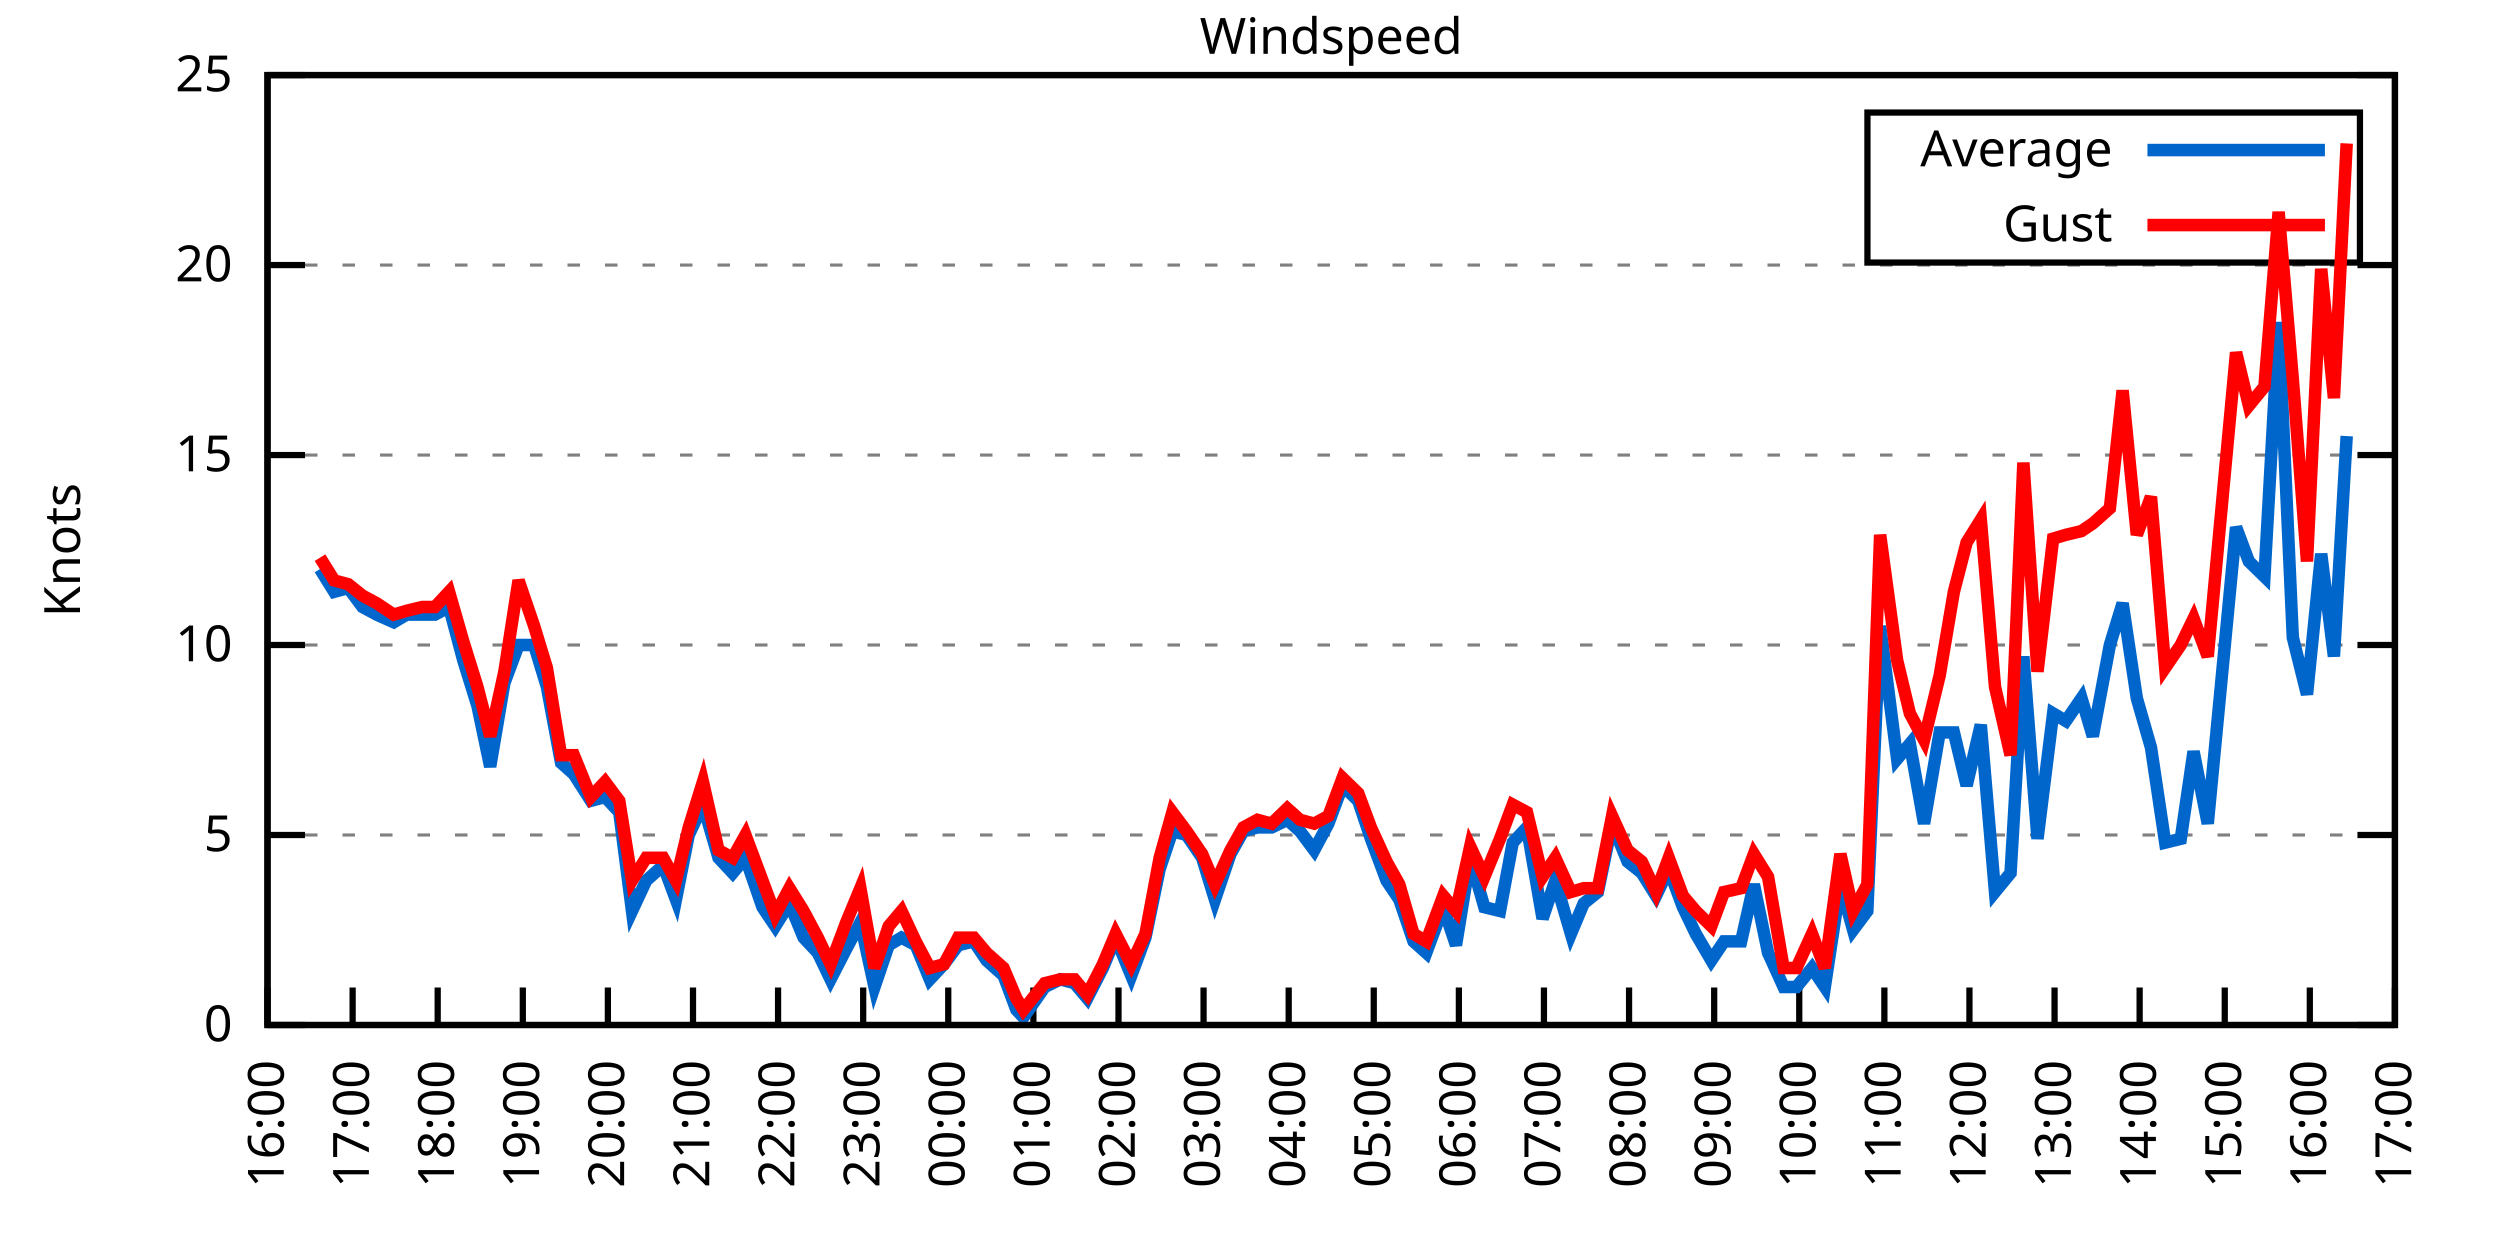
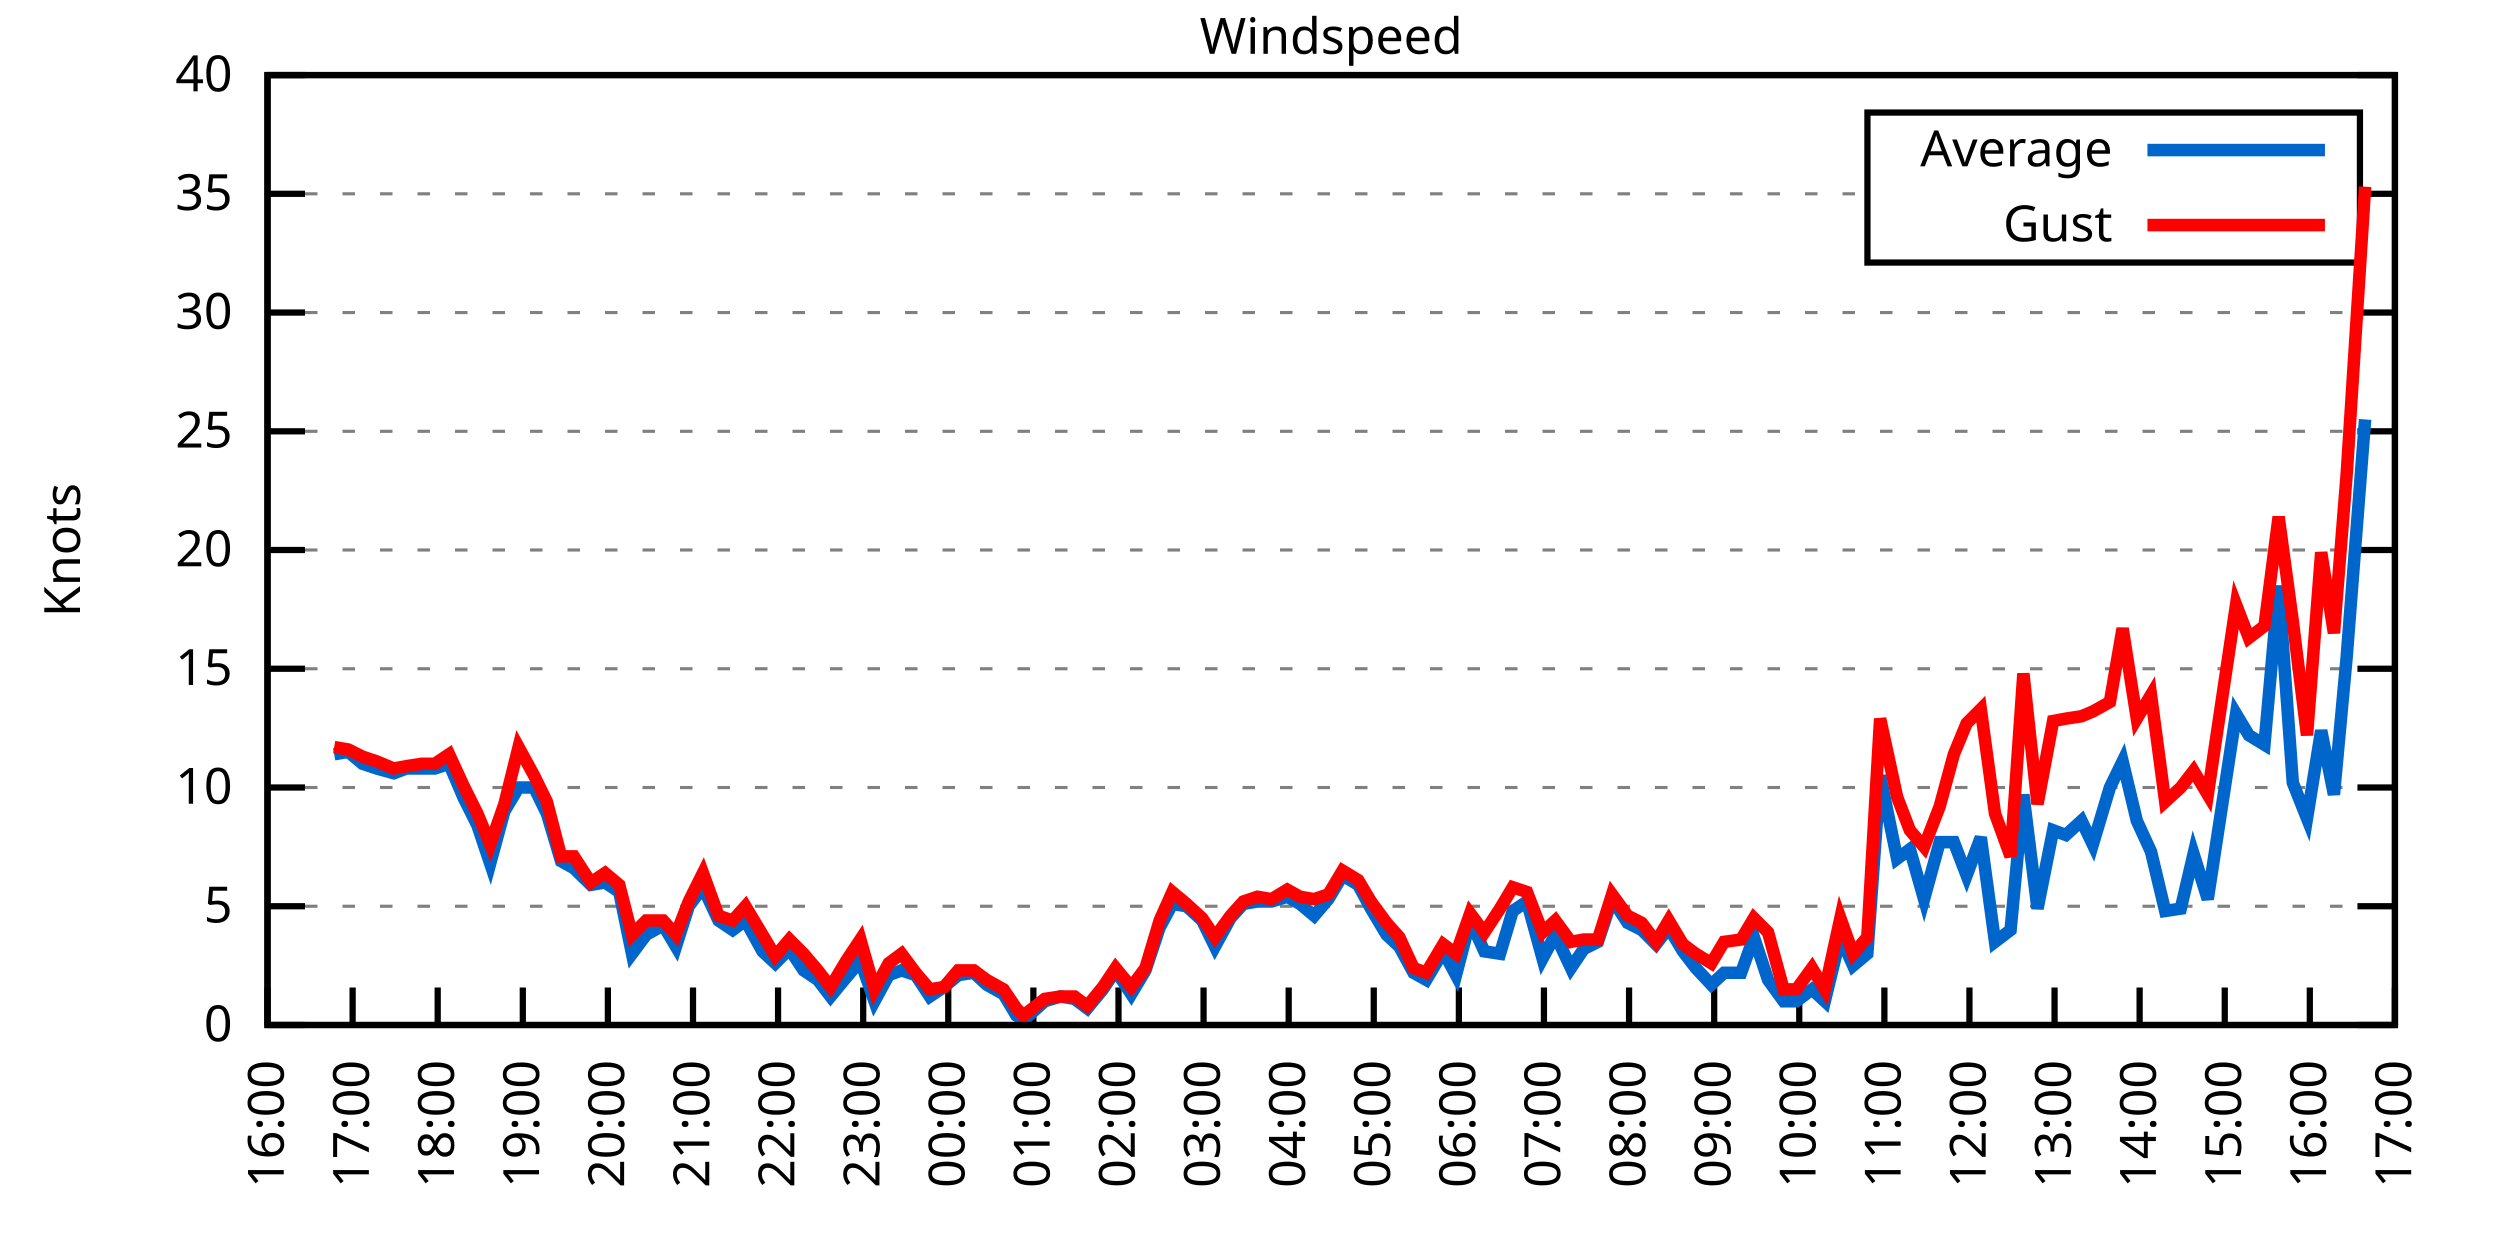
<svg xmlns="http://www.w3.org/2000/svg" xmlns:xlink="http://www.w3.org/1999/xlink" width="400" height="200" viewBox="0 0 400 200">
  <g id="gnuplot_canvas">
    <rect x="0" y="0" width="400" height="200" fill="none" />
    <defs>
      <circle id="gpDot" r="0.5" stroke-width="0.5" stroke="currentColor" />
      <path id="gpPt0" stroke-width="0.333" stroke="currentColor" d="M-1,0 h2 M0,-1 v2" />
      <path id="gpPt1" stroke-width="0.333" stroke="currentColor" d="M-1,-1 L1,1 M1,-1 L-1,1" />
      <path id="gpPt2" stroke-width="0.333" stroke="currentColor" d="M-1,0 L1,0 M0,-1 L0,1 M-1,-1 L1,1 M-1,1 L1,-1" />
      <rect id="gpPt3" stroke-width="0.333" stroke="currentColor" x="-1" y="-1" width="2" height="2" />
      <rect id="gpPt4" stroke-width="0.333" stroke="currentColor" fill="currentColor" x="-1" y="-1" width="2" height="2" />
      <circle id="gpPt5" stroke-width="0.333" stroke="currentColor" cx="0" cy="0" r="1" />
      <use xlink:href="#gpPt5" id="gpPt6" fill="currentColor" stroke="none" />
      <path id="gpPt7" stroke-width="0.333" stroke="currentColor" d="M0,-1.33 L-1.33,0.67 L1.33,0.67 z" />
      <use xlink:href="#gpPt7" id="gpPt8" fill="currentColor" stroke="none" />
      <use xlink:href="#gpPt7" id="gpPt9" stroke="currentColor" transform="rotate(180)" />
      <use xlink:href="#gpPt9" id="gpPt10" fill="currentColor" stroke="none" />
      <use xlink:href="#gpPt3" id="gpPt11" stroke="currentColor" transform="rotate(45)" />
      <use xlink:href="#gpPt11" id="gpPt12" fill="currentColor" stroke="none" />
      <path id="gpPt13" stroke-width="0.333" stroke="currentColor" d="M0,1.330 L1.265,0.411 L0.782,-1.067 L-0.782,-1.076 L-1.265,0.411 z" />
      <use xlink:href="#gpPt13" id="gpPt14" fill="currentColor" stroke="none" />
      <filter id="textbox" filterUnits="objectBoundingBox" x="0" y="0" height="1" width="1">
        <feFlood flood-color="white" flood-opacity="1" result="bgnd" />
        <feComposite in="SourceGraphic" in2="bgnd" operator="atop" />
      </filter>
      <filter id="greybox" filterUnits="objectBoundingBox" x="0" y="0" height="1" width="1">
        <feFlood flood-color="lightgrey" flood-opacity="1" result="grey" />
        <feComposite in="SourceGraphic" in2="grey" operator="atop" />
      </filter>
    </defs>
    <g fill="none" color="white" stroke="currentColor" stroke-width="1.00" stroke-linecap="butt" stroke-linejoin="miter">
</g>
    <g fill="none" color="black" stroke="currentColor" stroke-width="1.00" stroke-linecap="butt" stroke-linejoin="miter">
      <g stroke="none" shape-rendering="crispEdges">
        <polygon fill="rgb(255, 255, 255)" points="42.80,164.00 383.18,164.00 383.18,12.02 42.80,12.02 " />
      </g>
    </g>
    <g fill="none" color="black" stroke="currentColor" stroke-width="1.00" stroke-linecap="butt" stroke-linejoin="miter">
</g>
    <g fill="none" color="black" stroke="black" stroke-width="0.50" stroke-linecap="butt" stroke-linejoin="miter">
</g>
    <g fill="none" color="gray" stroke="currentColor" stroke-width="0.50" stroke-linecap="butt" stroke-linejoin="miter">
      <path stroke="gray" stroke-dasharray="2,4" class="gridline" d="M42.80,164.00 L383.19,164.00  " />
    </g>
    <g fill="none" color="gray" stroke="gray" stroke-width="1.00" stroke-linecap="butt" stroke-linejoin="miter">
</g>
    <g fill="none" color="black" stroke="currentColor" stroke-width="1.00" stroke-linecap="butt" stroke-linejoin="miter">
      <path stroke="black" d="M42.80,164.00 L48.80,164.00 M383.19,164.00 L377.19,164.00  " />
      <g transform="translate(37.20,166.60)" stroke="none" fill="black" font-family="Sans" font-size="8.00" text-anchor="end">
        <text>
          <tspan font-family="Sans"> 0</tspan>
        </text>
      </g>
    </g>
    <g fill="none" color="black" stroke="currentColor" stroke-width="1.00" stroke-linecap="butt" stroke-linejoin="miter">
</g>
    <g fill="none" color="black" stroke="black" stroke-width="0.50" stroke-linecap="butt" stroke-linejoin="miter">
</g>
    <g fill="none" color="gray" stroke="currentColor" stroke-width="0.50" stroke-linecap="butt" stroke-linejoin="miter">
-       <path stroke="gray" stroke-dasharray="2,4" class="gridline" d="M42.80,133.60 L383.19,133.60  " />
-     </g>
-     <g fill="none" color="gray" stroke="gray" stroke-width="1.00" stroke-linecap="butt" stroke-linejoin="miter">
- </g>
-     <g fill="none" color="black" stroke="currentColor" stroke-width="1.00" stroke-linecap="butt" stroke-linejoin="miter">
-       <path stroke="black" d="M42.80,133.60 L48.80,133.60 M383.19,133.60 L377.19,133.60  " />
-       <g transform="translate(37.20,136.20)" stroke="none" fill="black" font-family="Sans" font-size="8.00" text-anchor="end">
+       <path stroke="gray" stroke-dasharray="2,4" class="gridline" d="M42.80,145.00 L383.19,145.00  " />
+     </g>
+     <g fill="none" color="gray" stroke="gray" stroke-width="1.00" stroke-linecap="butt" stroke-linejoin="miter">
+ </g>
+     <g fill="none" color="black" stroke="currentColor" stroke-width="1.00" stroke-linecap="butt" stroke-linejoin="miter">
+       <path stroke="black" d="M42.80,145.00 L48.80,145.00 M383.19,145.00 L377.19,145.00  " />
+       <g transform="translate(37.20,147.60)" stroke="none" fill="black" font-family="Sans" font-size="8.00" text-anchor="end">
        <text>
          <tspan font-family="Sans"> 5</tspan>
        </text>
      </g>
    </g>
    <g fill="none" color="black" stroke="currentColor" stroke-width="1.00" stroke-linecap="butt" stroke-linejoin="miter">
</g>
    <g fill="none" color="black" stroke="black" stroke-width="0.50" stroke-linecap="butt" stroke-linejoin="miter">
</g>
    <g fill="none" color="gray" stroke="currentColor" stroke-width="0.50" stroke-linecap="butt" stroke-linejoin="miter">
-       <path stroke="gray" stroke-dasharray="2,4" class="gridline" d="M42.80,103.20 L383.19,103.20  " />
-     </g>
-     <g fill="none" color="gray" stroke="gray" stroke-width="1.00" stroke-linecap="butt" stroke-linejoin="miter">
- </g>
-     <g fill="none" color="black" stroke="currentColor" stroke-width="1.00" stroke-linecap="butt" stroke-linejoin="miter">
-       <path stroke="black" d="M42.80,103.20 L48.80,103.20 M383.19,103.20 L377.19,103.20  " />
-       <g transform="translate(37.20,105.80)" stroke="none" fill="black" font-family="Sans" font-size="8.00" text-anchor="end">
+       <path stroke="gray" stroke-dasharray="2,4" class="gridline" d="M42.80,126.00 L383.19,126.00  " />
+     </g>
+     <g fill="none" color="gray" stroke="gray" stroke-width="1.00" stroke-linecap="butt" stroke-linejoin="miter">
+ </g>
+     <g fill="none" color="black" stroke="currentColor" stroke-width="1.00" stroke-linecap="butt" stroke-linejoin="miter">
+       <path stroke="black" d="M42.80,126.00 L48.80,126.00 M383.19,126.00 L377.19,126.00  " />
+       <g transform="translate(37.20,128.60)" stroke="none" fill="black" font-family="Sans" font-size="8.00" text-anchor="end">
        <text>
          <tspan font-family="Sans"> 10</tspan>
        </text>
      </g>
    </g>
    <g fill="none" color="black" stroke="currentColor" stroke-width="1.00" stroke-linecap="butt" stroke-linejoin="miter">
</g>
    <g fill="none" color="black" stroke="black" stroke-width="0.50" stroke-linecap="butt" stroke-linejoin="miter">
</g>
    <g fill="none" color="gray" stroke="currentColor" stroke-width="0.50" stroke-linecap="butt" stroke-linejoin="miter">
-       <path stroke="gray" stroke-dasharray="2,4" class="gridline" d="M42.80,72.81 L383.19,72.81  " />
-     </g>
-     <g fill="none" color="gray" stroke="gray" stroke-width="1.00" stroke-linecap="butt" stroke-linejoin="miter">
- </g>
-     <g fill="none" color="black" stroke="currentColor" stroke-width="1.00" stroke-linecap="butt" stroke-linejoin="miter">
-       <path stroke="black" d="M42.80,72.81 L48.80,72.81 M383.19,72.81 L377.19,72.81  " />
-       <g transform="translate(37.20,75.41)" stroke="none" fill="black" font-family="Sans" font-size="8.00" text-anchor="end">
+       <path stroke="gray" stroke-dasharray="2,4" class="gridline" d="M42.80,107.00 L383.19,107.00  " />
+     </g>
+     <g fill="none" color="gray" stroke="gray" stroke-width="1.00" stroke-linecap="butt" stroke-linejoin="miter">
+ </g>
+     <g fill="none" color="black" stroke="currentColor" stroke-width="1.00" stroke-linecap="butt" stroke-linejoin="miter">
+       <path stroke="black" d="M42.80,107.00 L48.80,107.00 M383.19,107.00 L377.19,107.00  " />
+       <g transform="translate(37.20,109.60)" stroke="none" fill="black" font-family="Sans" font-size="8.00" text-anchor="end">
        <text>
          <tspan font-family="Sans"> 15</tspan>
        </text>
      </g>
    </g>
    <g fill="none" color="black" stroke="currentColor" stroke-width="1.00" stroke-linecap="butt" stroke-linejoin="miter">
</g>
    <g fill="none" color="black" stroke="black" stroke-width="0.50" stroke-linecap="butt" stroke-linejoin="miter">
</g>
    <g fill="none" color="gray" stroke="currentColor" stroke-width="0.50" stroke-linecap="butt" stroke-linejoin="miter">
-       <path stroke="gray" stroke-dasharray="2,4" class="gridline" d="M42.80,42.41 L383.19,42.41  " />
-     </g>
-     <g fill="none" color="gray" stroke="gray" stroke-width="1.00" stroke-linecap="butt" stroke-linejoin="miter">
- </g>
-     <g fill="none" color="black" stroke="currentColor" stroke-width="1.00" stroke-linecap="butt" stroke-linejoin="miter">
-       <path stroke="black" d="M42.80,42.41 L48.80,42.41 M383.19,42.41 L377.19,42.41  " />
-       <g transform="translate(37.20,45.01)" stroke="none" fill="black" font-family="Sans" font-size="8.00" text-anchor="end">
+       <path stroke="gray" stroke-dasharray="2,4" class="gridline" d="M42.80,88.00 L383.19,88.00  " />
+     </g>
+     <g fill="none" color="gray" stroke="gray" stroke-width="1.00" stroke-linecap="butt" stroke-linejoin="miter">
+ </g>
+     <g fill="none" color="black" stroke="currentColor" stroke-width="1.00" stroke-linecap="butt" stroke-linejoin="miter">
+       <path stroke="black" d="M42.80,88.00 L48.80,88.00 M383.19,88.00 L377.19,88.00  " />
+       <g transform="translate(37.20,90.60)" stroke="none" fill="black" font-family="Sans" font-size="8.00" text-anchor="end">
        <text>
          <tspan font-family="Sans"> 20</tspan>
+         </text>
+       </g>
+     </g>
+     <g fill="none" color="black" stroke="currentColor" stroke-width="1.00" stroke-linecap="butt" stroke-linejoin="miter">
+ </g>
+     <g fill="none" color="black" stroke="black" stroke-width="0.50" stroke-linecap="butt" stroke-linejoin="miter">
+ </g>
+     <g fill="none" color="gray" stroke="currentColor" stroke-width="0.50" stroke-linecap="butt" stroke-linejoin="miter">
+       <path stroke="gray" stroke-dasharray="2,4" class="gridline" d="M42.80,69.01 L383.19,69.01  " />
+     </g>
+     <g fill="none" color="gray" stroke="gray" stroke-width="1.00" stroke-linecap="butt" stroke-linejoin="miter">
+ </g>
+     <g fill="none" color="black" stroke="currentColor" stroke-width="1.00" stroke-linecap="butt" stroke-linejoin="miter">
+       <path stroke="black" d="M42.80,69.01 L48.80,69.01 M383.19,69.01 L377.19,69.01  " />
+       <g transform="translate(37.20,71.61)" stroke="none" fill="black" font-family="Sans" font-size="8.00" text-anchor="end">
+         <text>
+           <tspan font-family="Sans"> 25</tspan>
+         </text>
+       </g>
+     </g>
+     <g fill="none" color="black" stroke="currentColor" stroke-width="1.00" stroke-linecap="butt" stroke-linejoin="miter">
+ </g>
+     <g fill="none" color="black" stroke="black" stroke-width="0.50" stroke-linecap="butt" stroke-linejoin="miter">
+ </g>
+     <g fill="none" color="gray" stroke="currentColor" stroke-width="0.50" stroke-linecap="butt" stroke-linejoin="miter">
+       <path stroke="gray" stroke-dasharray="2,4" class="gridline" d="M42.80,50.01 L383.19,50.01  " />
+     </g>
+     <g fill="none" color="gray" stroke="gray" stroke-width="1.00" stroke-linecap="butt" stroke-linejoin="miter">
+ </g>
+     <g fill="none" color="black" stroke="currentColor" stroke-width="1.00" stroke-linecap="butt" stroke-linejoin="miter">
+       <path stroke="black" d="M42.80,50.01 L48.80,50.01 M383.19,50.01 L377.19,50.01  " />
+       <g transform="translate(37.20,52.61)" stroke="none" fill="black" font-family="Sans" font-size="8.00" text-anchor="end">
+         <text>
+           <tspan font-family="Sans"> 30</tspan>
+         </text>
+       </g>
+     </g>
+     <g fill="none" color="black" stroke="currentColor" stroke-width="1.00" stroke-linecap="butt" stroke-linejoin="miter">
+ </g>
+     <g fill="none" color="black" stroke="black" stroke-width="0.50" stroke-linecap="butt" stroke-linejoin="miter">
+ </g>
+     <g fill="none" color="gray" stroke="currentColor" stroke-width="0.50" stroke-linecap="butt" stroke-linejoin="miter">
+       <path stroke="gray" stroke-dasharray="2,4" class="gridline" d="M42.80,31.01 L298.79,31.01 M377.59,31.01 L383.19,31.01  " />
+     </g>
+     <g fill="none" color="gray" stroke="gray" stroke-width="1.00" stroke-linecap="butt" stroke-linejoin="miter">
+ </g>
+     <g fill="none" color="black" stroke="currentColor" stroke-width="1.00" stroke-linecap="butt" stroke-linejoin="miter">
+       <path stroke="black" d="M42.80,31.01 L48.80,31.01 M383.19,31.01 L377.19,31.01  " />
+       <g transform="translate(37.20,33.61)" stroke="none" fill="black" font-family="Sans" font-size="8.00" text-anchor="end">
+         <text>
+           <tspan font-family="Sans"> 35</tspan>
        </text>
      </g>
    </g>
    <g fill="none" color="black" stroke="currentColor" stroke-width="1.00" stroke-linecap="butt" stroke-linejoin="miter">
</g>
    <g fill="none" color="black" stroke="black" stroke-width="0.50" stroke-linecap="butt" stroke-linejoin="miter">
</g>
    <g fill="none" color="gray" stroke="currentColor" stroke-width="0.50" stroke-linecap="butt" stroke-linejoin="miter">
      <path stroke="gray" stroke-dasharray="2,4" class="gridline" d="M42.80,12.01 L383.19,12.01  " />
    </g>
    <g fill="none" color="gray" stroke="gray" stroke-width="1.00" stroke-linecap="butt" stroke-linejoin="miter">
</g>
    <g fill="none" color="black" stroke="currentColor" stroke-width="1.00" stroke-linecap="butt" stroke-linejoin="miter">
      <path stroke="black" d="M42.80,12.01 L48.80,12.01 M383.19,12.01 L377.19,12.01  " />
      <g transform="translate(37.20,14.61)" stroke="none" fill="black" font-family="Sans" font-size="8.00" text-anchor="end">
        <text>
-           <tspan font-family="Sans"> 25</tspan>
+           <tspan font-family="Sans"> 40</tspan>
        </text>
      </g>
    </g>
    <g fill="none" color="black" stroke="currentColor" stroke-width="1.00" stroke-linecap="butt" stroke-linejoin="miter">
      <path stroke="black" d="M42.80,164.00 L42.80,158.00  " />
      <g transform="translate(45.40,169.60) rotate(270.00)" stroke="none" fill="black" font-family="Sans" font-size="8.00" text-anchor="end">
        <text>
          <tspan font-family="Sans">16:00</tspan>
        </text>
      </g>
    </g>
    <g fill="none" color="black" stroke="currentColor" stroke-width="1.00" stroke-linecap="butt" stroke-linejoin="miter">
      <path stroke="black" d="M56.42,164.00 L56.42,158.00  " />
      <g transform="translate(59.02,169.60) rotate(270.00)" stroke="none" fill="black" font-family="Sans" font-size="8.00" text-anchor="end">
        <text>
          <tspan font-family="Sans">17:00</tspan>
        </text>
      </g>
    </g>
    <g fill="none" color="black" stroke="currentColor" stroke-width="1.00" stroke-linecap="butt" stroke-linejoin="miter">
      <path stroke="black" d="M70.03,164.00 L70.03,158.00  " />
      <g transform="translate(72.63,169.60) rotate(270.00)" stroke="none" fill="black" font-family="Sans" font-size="8.00" text-anchor="end">
        <text>
          <tspan font-family="Sans">18:00</tspan>
        </text>
      </g>
    </g>
    <g fill="none" color="black" stroke="currentColor" stroke-width="1.00" stroke-linecap="butt" stroke-linejoin="miter">
      <path stroke="black" d="M83.65,164.00 L83.65,158.00  " />
      <g transform="translate(86.25,169.60) rotate(270.00)" stroke="none" fill="black" font-family="Sans" font-size="8.00" text-anchor="end">
        <text>
          <tspan font-family="Sans">19:00</tspan>
        </text>
      </g>
    </g>
    <g fill="none" color="black" stroke="currentColor" stroke-width="1.00" stroke-linecap="butt" stroke-linejoin="miter">
      <path stroke="black" d="M97.26,164.00 L97.26,158.00  " />
      <g transform="translate(99.86,169.60) rotate(270.00)" stroke="none" fill="black" font-family="Sans" font-size="8.00" text-anchor="end">
        <text>
          <tspan font-family="Sans">20:00</tspan>
        </text>
      </g>
    </g>
    <g fill="none" color="black" stroke="currentColor" stroke-width="1.00" stroke-linecap="butt" stroke-linejoin="miter">
      <path stroke="black" d="M110.88,164.00 L110.88,158.00  " />
      <g transform="translate(113.48,169.60) rotate(270.00)" stroke="none" fill="black" font-family="Sans" font-size="8.00" text-anchor="end">
        <text>
          <tspan font-family="Sans">21:00</tspan>
        </text>
      </g>
    </g>
    <g fill="none" color="black" stroke="currentColor" stroke-width="1.00" stroke-linecap="butt" stroke-linejoin="miter">
      <path stroke="black" d="M124.49,164.00 L124.49,158.00  " />
      <g transform="translate(127.09,169.60) rotate(270.00)" stroke="none" fill="black" font-family="Sans" font-size="8.00" text-anchor="end">
        <text>
          <tspan font-family="Sans">22:00</tspan>
        </text>
      </g>
    </g>
    <g fill="none" color="black" stroke="currentColor" stroke-width="1.00" stroke-linecap="butt" stroke-linejoin="miter">
      <path stroke="black" d="M138.11,164.00 L138.11,158.00  " />
      <g transform="translate(140.71,169.60) rotate(270.00)" stroke="none" fill="black" font-family="Sans" font-size="8.00" text-anchor="end">
        <text>
          <tspan font-family="Sans">23:00</tspan>
        </text>
      </g>
    </g>
    <g fill="none" color="black" stroke="currentColor" stroke-width="1.00" stroke-linecap="butt" stroke-linejoin="miter">
      <path stroke="black" d="M151.72,164.00 L151.72,158.00  " />
      <g transform="translate(154.32,169.60) rotate(270.00)" stroke="none" fill="black" font-family="Sans" font-size="8.00" text-anchor="end">
        <text>
          <tspan font-family="Sans">00:00</tspan>
        </text>
      </g>
    </g>
    <g fill="none" color="black" stroke="currentColor" stroke-width="1.00" stroke-linecap="butt" stroke-linejoin="miter">
      <path stroke="black" d="M165.34,164.00 L165.34,158.00  " />
      <g transform="translate(167.94,169.60) rotate(270.00)" stroke="none" fill="black" font-family="Sans" font-size="8.00" text-anchor="end">
        <text>
          <tspan font-family="Sans">01:00</tspan>
        </text>
      </g>
    </g>
    <g fill="none" color="black" stroke="currentColor" stroke-width="1.00" stroke-linecap="butt" stroke-linejoin="miter">
      <path stroke="black" d="M178.96,164.00 L178.96,158.00  " />
      <g transform="translate(181.56,169.60) rotate(270.00)" stroke="none" fill="black" font-family="Sans" font-size="8.00" text-anchor="end">
        <text>
          <tspan font-family="Sans">02:00</tspan>
        </text>
      </g>
    </g>
    <g fill="none" color="black" stroke="currentColor" stroke-width="1.00" stroke-linecap="butt" stroke-linejoin="miter">
      <path stroke="black" d="M192.57,164.00 L192.57,158.00  " />
      <g transform="translate(195.17,169.60) rotate(270.00)" stroke="none" fill="black" font-family="Sans" font-size="8.00" text-anchor="end">
        <text>
          <tspan font-family="Sans">03:00</tspan>
        </text>
      </g>
    </g>
    <g fill="none" color="black" stroke="currentColor" stroke-width="1.00" stroke-linecap="butt" stroke-linejoin="miter">
      <path stroke="black" d="M206.19,164.00 L206.19,158.00  " />
      <g transform="translate(208.79,169.60) rotate(270.00)" stroke="none" fill="black" font-family="Sans" font-size="8.00" text-anchor="end">
        <text>
          <tspan font-family="Sans">04:00</tspan>
        </text>
      </g>
    </g>
    <g fill="none" color="black" stroke="currentColor" stroke-width="1.00" stroke-linecap="butt" stroke-linejoin="miter">
      <path stroke="black" d="M219.80,164.00 L219.80,158.00  " />
      <g transform="translate(222.40,169.60) rotate(270.00)" stroke="none" fill="black" font-family="Sans" font-size="8.00" text-anchor="end">
        <text>
          <tspan font-family="Sans">05:00</tspan>
        </text>
      </g>
    </g>
    <g fill="none" color="black" stroke="currentColor" stroke-width="1.00" stroke-linecap="butt" stroke-linejoin="miter">
      <path stroke="black" d="M233.42,164.00 L233.42,158.00  " />
      <g transform="translate(236.02,169.60) rotate(270.00)" stroke="none" fill="black" font-family="Sans" font-size="8.00" text-anchor="end">
        <text>
          <tspan font-family="Sans">06:00</tspan>
        </text>
      </g>
    </g>
    <g fill="none" color="black" stroke="currentColor" stroke-width="1.00" stroke-linecap="butt" stroke-linejoin="miter">
      <path stroke="black" d="M247.03,164.00 L247.03,158.00  " />
      <g transform="translate(249.63,169.60) rotate(270.00)" stroke="none" fill="black" font-family="Sans" font-size="8.00" text-anchor="end">
        <text>
          <tspan font-family="Sans">07:00</tspan>
        </text>
      </g>
    </g>
    <g fill="none" color="black" stroke="currentColor" stroke-width="1.00" stroke-linecap="butt" stroke-linejoin="miter">
      <path stroke="black" d="M260.65,164.00 L260.65,158.00  " />
      <g transform="translate(263.25,169.60) rotate(270.00)" stroke="none" fill="black" font-family="Sans" font-size="8.00" text-anchor="end">
        <text>
          <tspan font-family="Sans">08:00</tspan>
        </text>
      </g>
    </g>
    <g fill="none" color="black" stroke="currentColor" stroke-width="1.00" stroke-linecap="butt" stroke-linejoin="miter">
      <path stroke="black" d="M274.27,164.00 L274.27,158.00  " />
      <g transform="translate(276.87,169.60) rotate(270.00)" stroke="none" fill="black" font-family="Sans" font-size="8.00" text-anchor="end">
        <text>
          <tspan font-family="Sans">09:00</tspan>
        </text>
      </g>
    </g>
    <g fill="none" color="black" stroke="currentColor" stroke-width="1.00" stroke-linecap="butt" stroke-linejoin="miter">
      <path stroke="black" d="M287.88,164.00 L287.88,158.00  " />
      <g transform="translate(290.48,169.60) rotate(270.00)" stroke="none" fill="black" font-family="Sans" font-size="8.00" text-anchor="end">
        <text>
          <tspan font-family="Sans">10:00</tspan>
        </text>
      </g>
    </g>
    <g fill="none" color="black" stroke="currentColor" stroke-width="1.00" stroke-linecap="butt" stroke-linejoin="miter">
      <path stroke="black" d="M301.50,164.00 L301.50,158.00  " />
      <g transform="translate(304.10,169.60) rotate(270.00)" stroke="none" fill="black" font-family="Sans" font-size="8.00" text-anchor="end">
        <text>
          <tspan font-family="Sans">11:00</tspan>
        </text>
      </g>
    </g>
    <g fill="none" color="black" stroke="currentColor" stroke-width="1.00" stroke-linecap="butt" stroke-linejoin="miter">
      <path stroke="black" d="M315.11,164.00 L315.11,158.00  " />
      <g transform="translate(317.71,169.60) rotate(270.00)" stroke="none" fill="black" font-family="Sans" font-size="8.00" text-anchor="end">
        <text>
          <tspan font-family="Sans">12:00</tspan>
        </text>
      </g>
    </g>
    <g fill="none" color="black" stroke="currentColor" stroke-width="1.00" stroke-linecap="butt" stroke-linejoin="miter">
      <path stroke="black" d="M328.73,164.00 L328.73,158.00  " />
      <g transform="translate(331.33,169.60) rotate(270.00)" stroke="none" fill="black" font-family="Sans" font-size="8.00" text-anchor="end">
        <text>
          <tspan font-family="Sans">13:00</tspan>
        </text>
      </g>
    </g>
    <g fill="none" color="black" stroke="currentColor" stroke-width="1.00" stroke-linecap="butt" stroke-linejoin="miter">
      <path stroke="black" d="M342.34,164.00 L342.34,158.00  " />
      <g transform="translate(344.94,169.60) rotate(270.00)" stroke="none" fill="black" font-family="Sans" font-size="8.00" text-anchor="end">
        <text>
          <tspan font-family="Sans">14:00</tspan>
        </text>
      </g>
    </g>
    <g fill="none" color="black" stroke="currentColor" stroke-width="1.00" stroke-linecap="butt" stroke-linejoin="miter">
      <path stroke="black" d="M355.96,164.00 L355.96,158.00  " />
      <g transform="translate(358.56,169.60) rotate(270.00)" stroke="none" fill="black" font-family="Sans" font-size="8.00" text-anchor="end">
        <text>
          <tspan font-family="Sans">15:00</tspan>
        </text>
      </g>
    </g>
    <g fill="none" color="black" stroke="currentColor" stroke-width="1.00" stroke-linecap="butt" stroke-linejoin="miter">
      <path stroke="black" d="M369.57,164.00 L369.57,158.00  " />
      <g transform="translate(372.17,169.60) rotate(270.00)" stroke="none" fill="black" font-family="Sans" font-size="8.00" text-anchor="end">
        <text>
          <tspan font-family="Sans">16:00</tspan>
        </text>
      </g>
    </g>
    <g fill="none" color="black" stroke="currentColor" stroke-width="1.00" stroke-linecap="butt" stroke-linejoin="miter">
      <path stroke="black" d="M383.19,164.00 L383.19,158.00  " />
      <g transform="translate(385.79,169.60) rotate(270.00)" stroke="none" fill="black" font-family="Sans" font-size="8.00" text-anchor="end">
        <text>
          <tspan font-family="Sans">17:00</tspan>
        </text>
      </g>
    </g>
    <g fill="none" color="black" stroke="currentColor" stroke-width="1.00" stroke-linecap="butt" stroke-linejoin="miter">
</g>
    <g fill="none" color="black" stroke="currentColor" stroke-width="1.00" stroke-linecap="butt" stroke-linejoin="miter">
      <path stroke="black" d="M42.80,12.01 L42.80,164.00 L383.19,164.00 L383.19,12.01 L42.80,12.01 Z  " />
    </g>
    <g fill="none" color="black" stroke="currentColor" stroke-width="1.00" stroke-linecap="butt" stroke-linejoin="miter">
</g>
    <g fill="none" color="black" stroke="currentColor" stroke-width="1.00" stroke-linecap="butt" stroke-linejoin="miter">
      <path stroke="black" d="M298.79,42.01 L298.79,18.01 L377.59,18.01 L377.59,42.01 L298.79,42.01 Z  " />
    </g>
    <g id="Windspeed_plot_1">
      <g fill="none" color="white" stroke="black" stroke-width="2.00" stroke-linecap="butt" stroke-linejoin="miter">
</g>
      <g fill="none" color="black" stroke="currentColor" stroke-width="2.00" stroke-linecap="butt" stroke-linejoin="miter">
        <g transform="translate(337.99,26.61)" stroke="none" fill="black" font-family="Sans" font-size="8.00" text-anchor="end">
          <text>
            <tspan font-family="Sans">Average</tspan>
          </text>
        </g>
      </g>
      <g fill="none" color="black" stroke="currentColor" stroke-width="2.00" stroke-linecap="butt" stroke-linejoin="miter">
-         <path stroke="rgb(  0, 102, 204)" d="M343.59,24.01 L371.99,24.01 M51.20,91.04 L53.47,94.69 L55.73,94.08 L58.00,97.12 L60.27,98.34 L63.00,99.56   L65.04,98.34 L67.54,98.34 L69.58,98.34 L71.85,97.12 L74.12,105.64 L76.39,112.93 L78.43,122.66 L80.70,109.28   L82.97,103.20 L85.46,103.20 L87.50,109.89 L89.77,122.05 L91.82,123.87 L94.54,128.13 L96.81,127.52 L99.08,129.95   L101.12,145.76 L103.39,140.90 L106.11,138.47 L108.15,143.94 L110.20,133.60 L112.47,128.74 L114.96,137.25 L117.23,139.68   L119.27,137.25 L122.00,145.15 L124.04,148.19 L126.31,144.55 L128.58,150.02 L130.85,152.45 L132.89,156.70 L135.39,151.84   L137.66,147.59 L139.92,157.92 L142.19,151.23 L144.24,150.02 L146.51,151.23 L148.77,156.70 L151.04,154.27 L153.31,151.23   L155.81,150.62 L157.85,153.66 L160.57,156.10 L162.62,161.57 L163.75,162.78 L167.16,157.92 L169.65,156.70 L171.92,157.31   L173.96,159.74 L176.46,154.88 L178.50,150.02 L181.00,156.10 L183.27,150.02 L185.54,139.07 L187.58,132.99 L189.85,133.60   L192.34,137.25 L194.39,143.94 L196.88,136.64 L198.93,132.99 L201.19,132.39 L203.46,132.39 L205.96,131.17 L208.00,132.99   L210.27,136.03 L212.54,131.78 L214.81,125.70 L217.31,128.13 L219.35,134.21 L221.85,140.90 L223.89,143.94 L226.16,150.62   L228.20,152.45 L230.92,145.15 L232.96,151.23 L235.23,137.25 L237.50,145.15 L240.00,145.76 L242.04,134.82 L244.31,132.39   L246.81,146.98 L248.85,140.90 L251.35,149.41 L253.39,144.55 L255.66,142.72 L257.93,131.78 L260.42,137.86 L262.69,139.68   L264.96,143.33 L267.00,139.07 L269.27,145.15 L271.32,149.41 L273.81,153.66 L275.85,150.62 L278.58,150.62 L280.62,141.51   L282.89,152.45 L285.38,157.92 L287.43,157.92 L289.92,154.88 L291.97,157.92 L294.46,141.51 L296.50,148.80 L298.77,145.76   L300.82,100.16 L303.54,121.44 L305.58,119.01 L307.85,131.78 L310.35,117.19 L312.62,117.19 L314.66,125.70 L316.93,115.97   L319.20,142.72 L321.69,139.68 L323.74,105.03 L326.00,134.21 L328.50,114.15 L330.54,115.36 L333.04,111.72 L334.85,117.80   L337.58,103.20 L339.62,96.52 L341.89,111.72 L344.16,119.62 L346.43,134.82 L348.92,134.21 L350.97,120.23 L353.24,131.78   L357.77,84.36 L359.82,89.83 L362.31,92.26 L364.58,51.53 L366.85,101.99 L369.12,111.11 L371.39,88.61 L373.43,105.03   L375.47,69.77  " />
+         <path stroke="rgb(  0, 102, 204)" d="M343.59,24.01 L371.99,24.01 M53.47,120.68 L55.73,120.30 L58.00,122.20 L60.27,122.96 L63.00,123.72 L65.04,122.96   L67.54,122.96 L69.58,122.96 L71.85,122.20 L74.12,127.52 L76.39,132.08 L78.43,138.16 L80.70,129.80 L82.97,126.00   L85.46,126.00 L87.50,130.18 L89.77,137.78 L91.82,138.92 L94.54,141.58 L96.81,141.20 L99.08,142.72 L101.12,152.60   L103.39,149.56 L106.11,148.04 L108.15,151.46 L110.20,145.00 L112.47,141.96 L114.96,147.28 L117.23,148.80 L119.27,147.28   L122.00,152.22 L124.04,154.12 L126.31,151.84 L128.58,155.26 L130.85,156.78 L132.89,159.44 L135.39,156.40 L137.66,153.74   L139.92,160.20 L142.19,156.02 L144.24,155.26 L146.51,156.02 L148.77,159.44 L151.04,157.92 L153.31,156.02 L155.81,155.64   L157.85,157.54 L160.57,159.06 L162.62,162.48 L163.75,163.24 L167.16,160.20 L169.65,159.44 L171.92,159.82 L173.96,161.34   L176.46,158.30 L178.50,155.26 L181.00,159.06 L183.27,155.26 L185.54,148.42 L187.58,144.62 L189.85,145.00 L192.34,147.28   L194.39,151.46 L196.88,146.90 L198.93,144.62 L201.19,144.24 L203.46,144.24 L205.96,143.48 L208.00,144.62 L210.27,146.52   L212.54,143.86 L214.81,140.06 L217.31,141.58 L219.35,145.38 L221.85,149.56 L223.89,151.46 L226.16,155.64 L228.20,156.78   L230.92,152.22 L232.96,156.02 L235.23,147.28 L237.50,152.22 L240.00,152.60 L242.04,145.76 L244.31,144.24 L246.81,153.36   L248.85,149.56 L251.35,154.88 L253.39,151.84 L255.66,150.70 L257.93,143.86 L260.42,147.66 L262.69,148.80 L264.96,151.08   L267.00,148.42 L269.27,152.22 L271.32,154.88 L273.81,157.54 L275.85,155.64 L278.58,155.64 L280.62,149.94 L282.89,156.78   L285.38,160.20 L287.43,160.20 L289.92,158.30 L291.97,160.20 L294.46,149.94 L296.50,154.50 L298.77,152.60 L300.82,124.10   L303.54,137.40 L305.58,135.88 L307.85,143.86 L310.35,134.74 L312.62,134.74 L314.66,140.06 L316.93,133.98 L319.20,150.70   L321.69,148.80 L323.74,127.14 L326.00,145.38 L328.50,132.84 L330.54,133.60 L333.04,131.32 L334.85,135.12 L337.58,126.00   L339.62,121.82 L341.89,131.32 L344.16,136.26 L346.43,145.76 L348.92,145.38 L350.97,136.64 L353.24,143.86 L357.77,114.22   L359.82,117.64 L362.31,119.16 L364.58,93.70 L366.85,125.24 L369.12,130.94 L371.39,116.88 L373.43,127.14 L375.47,105.10   L378.42,67.11  " />
      </g>
    </g>
    <g id="Windspeed_plot_2">
      <g fill="none" color="black" stroke="currentColor" stroke-width="2.00" stroke-linecap="butt" stroke-linejoin="miter">
        <g transform="translate(337.99,38.61)" stroke="none" fill="black" font-family="Sans" font-size="8.00" text-anchor="end">
          <text>
            <tspan font-family="Sans">Gust</tspan>
          </text>
        </g>
      </g>
      <g fill="none" color="black" stroke="currentColor" stroke-width="2.00" stroke-linecap="butt" stroke-linejoin="miter">
-         <path stroke="rgb(255,   0,   0)" d="M343.59,36.01 L371.99,36.01 M51.20,89.22 L53.47,92.87 L55.73,93.48 L58.00,95.30 L60.27,96.52 L63.00,98.34   L65.04,97.73 L67.54,97.12 L69.58,97.12 L71.85,94.69 L74.12,102.60 L76.39,109.89 L78.43,117.80 L80.70,107.46   L82.97,92.87 L85.46,100.16 L87.50,106.85 L89.77,120.83 L91.82,120.83 L94.54,127.52 L96.81,125.09 L99.08,128.13   L101.12,140.90 L103.39,137.25 L106.11,137.25 L108.15,140.90 L110.20,132.39 L112.47,125.09 L114.96,136.03 L117.23,137.25   L119.27,133.60 L122.00,140.90 L124.04,146.37 L126.31,142.11 L128.58,145.76 L130.85,150.02 L132.89,154.27 L135.39,147.59   L137.66,142.11 L139.92,154.88 L142.19,148.19 L144.24,145.76 L146.51,150.62 L148.77,154.88 L151.04,154.27 L153.31,150.02   L155.81,150.02 L157.85,152.45 L160.57,154.88 L162.62,159.74 L163.75,161.57 L167.16,157.31 L169.65,156.70 L171.92,156.70   L173.96,159.14 L176.46,154.27 L178.50,149.41 L181.00,154.27 L183.27,149.41 L185.54,137.25 L187.58,129.95 L189.85,132.99   L192.34,136.64 L194.39,141.51 L196.88,136.03 L198.93,132.39 L201.19,131.17 L203.46,131.78 L205.96,129.35 L208.00,131.17   L210.27,131.78 L212.54,130.56 L214.81,124.48 L217.31,126.91 L219.35,132.39 L221.85,137.86 L223.89,141.51 L226.16,149.41   L228.20,150.62 L230.92,143.33 L232.96,145.76 L235.23,135.43 L237.50,140.29 L240.00,134.21 L242.04,128.74 L244.31,129.95   L246.81,140.29 L248.85,137.25 L251.35,142.72 L253.39,142.11 L255.66,142.11 L257.93,130.56 L260.42,136.03 L262.69,137.86   L264.96,142.72 L267.00,137.25 L269.27,143.33 L271.32,145.76 L273.81,148.19 L275.85,142.72 L278.58,142.11 L280.62,136.64   L282.89,140.29 L285.38,154.88 L287.43,154.88 L289.92,149.41 L291.97,154.88 L294.46,136.64 L296.50,145.76 L298.77,141.51   L300.82,85.57 L303.54,105.64 L305.58,114.15 L307.85,118.40 L310.35,108.07 L312.62,94.69 L314.66,86.79 L316.93,83.14   L319.20,109.89 L321.69,120.83 L323.74,74.02 L326.00,107.46 L328.50,86.18 L330.54,85.57 L333.04,84.97 L334.85,83.75   L337.58,81.32 L339.62,62.47 L341.89,85.57 L344.16,79.49 L346.43,106.85 L348.92,103.20 L350.97,98.95 L353.24,105.03   L357.77,56.39 L359.82,64.90 L362.31,61.86 L364.58,33.90 L366.85,60.65 L369.12,89.83 L371.39,43.02 L373.43,63.69   L375.47,22.95  " />
+         <path stroke="rgb(255,   0,   0)" d="M343.59,36.01 L371.99,36.01 M53.47,119.54 L55.73,119.92 L58.00,121.06 L60.27,121.82 L63.00,122.96 L65.04,122.58   L67.54,122.20 L69.58,122.20 L71.85,120.68 L74.12,125.62 L76.39,130.18 L78.43,135.12 L80.70,128.66 L82.97,119.54   L85.46,124.10 L87.50,128.28 L89.77,137.02 L91.82,137.02 L94.54,141.20 L96.81,139.68 L99.08,141.58 L101.12,149.56   L103.39,147.28 L106.11,147.28 L108.15,149.56 L110.20,144.24 L112.47,139.68 L114.96,146.52 L117.23,147.28 L119.27,145.00   L122.00,149.56 L124.04,152.98 L126.31,150.32 L128.58,152.60 L130.85,155.26 L132.89,157.92 L135.39,153.74 L137.66,150.32   L139.92,158.30 L142.19,154.12 L144.24,152.60 L146.51,155.64 L148.77,158.30 L151.04,157.92 L153.31,155.26 L155.81,155.26   L157.85,156.78 L160.57,158.30 L162.62,161.34 L163.75,162.48 L167.16,159.82 L169.65,159.44 L171.92,159.44 L173.96,160.96   L176.46,157.92 L178.50,154.88 L181.00,157.92 L183.27,154.88 L185.54,147.28 L187.58,142.72 L189.85,144.62 L192.34,146.90   L194.39,149.94 L196.88,146.52 L198.93,144.24 L201.19,143.48 L203.46,143.86 L205.96,142.34 L208.00,143.48 L210.27,143.86   L212.54,143.10 L214.81,139.30 L217.31,140.82 L219.35,144.24 L221.85,147.66 L223.89,149.94 L226.16,154.88 L228.20,155.64   L230.92,151.08 L232.96,152.60 L235.23,146.14 L237.50,149.18 L240.00,145.38 L242.04,141.96 L244.31,142.72 L246.81,149.18   L248.85,147.28 L251.35,150.70 L253.39,150.32 L255.66,150.32 L257.93,143.10 L260.42,146.52 L262.69,147.66 L264.96,150.70   L267.00,147.28 L269.27,151.08 L271.32,152.60 L273.81,154.12 L275.85,150.70 L278.58,150.32 L280.62,146.90 L282.89,149.18   L285.38,158.30 L287.43,158.30 L289.92,154.88 L291.97,158.30 L294.46,146.90 L296.50,152.60 L298.77,149.94 L300.82,114.98   L303.54,127.52 L305.58,132.84 L307.85,135.50 L310.35,129.04 L312.62,120.68 L314.66,115.74 L316.93,113.46 L319.20,130.18   L321.69,137.02 L323.74,107.76 L326.00,128.66 L328.50,115.36 L330.54,114.98 L333.04,114.60 L334.85,113.84 L337.58,112.32   L339.62,100.54 L341.89,114.98 L344.16,111.18 L346.43,128.28 L348.92,126.00 L350.97,123.34 L353.24,127.14 L357.77,96.74   L359.82,102.06 L362.31,100.16 L364.58,82.69 L366.85,99.40 L369.12,117.64 L371.39,88.38 L373.43,101.30 L375.47,75.85   L378.42,29.87  " />
      </g>
    </g>
    <g fill="none" color="black" stroke="currentColor" stroke-width="2.00" stroke-linecap="butt" stroke-linejoin="miter">
</g>
    <g fill="none" color="black" stroke="black" stroke-width="1.00" stroke-linecap="butt" stroke-linejoin="miter">
</g>
    <g fill="none" color="black" stroke="currentColor" stroke-width="1.00" stroke-linecap="butt" stroke-linejoin="miter">
      <path stroke="black" d="M42.80,12.01 L42.80,164.00 L383.19,164.00 L383.19,12.01 L42.80,12.01 Z  " />
      <g transform="translate(12.80,88.01) rotate(270.00)" stroke="none" fill="black" font-family="Sans" font-size="8.00" text-anchor="middle">
        <text>
          <tspan font-family="Sans">Knots</tspan>
        </text>
      </g>
    </g>
    <g fill="none" color="black" stroke="currentColor" stroke-width="1.00" stroke-linecap="butt" stroke-linejoin="miter">
</g>
    <g fill="none" color="black" stroke="currentColor" stroke-width="1.00" stroke-linecap="butt" stroke-linejoin="miter">
      <g transform="translate(212.99,8.61)" stroke="none" fill="black" font-family="Sans" font-size="8.00" text-anchor="middle">
        <text>
          <tspan font-family="Sans">Windspeed</tspan>
        </text>
      </g>
    </g>
    <g fill="none" color="black" stroke="currentColor" stroke-width="1.00" stroke-linecap="butt" stroke-linejoin="miter">
</g>
  </g>
</svg>
